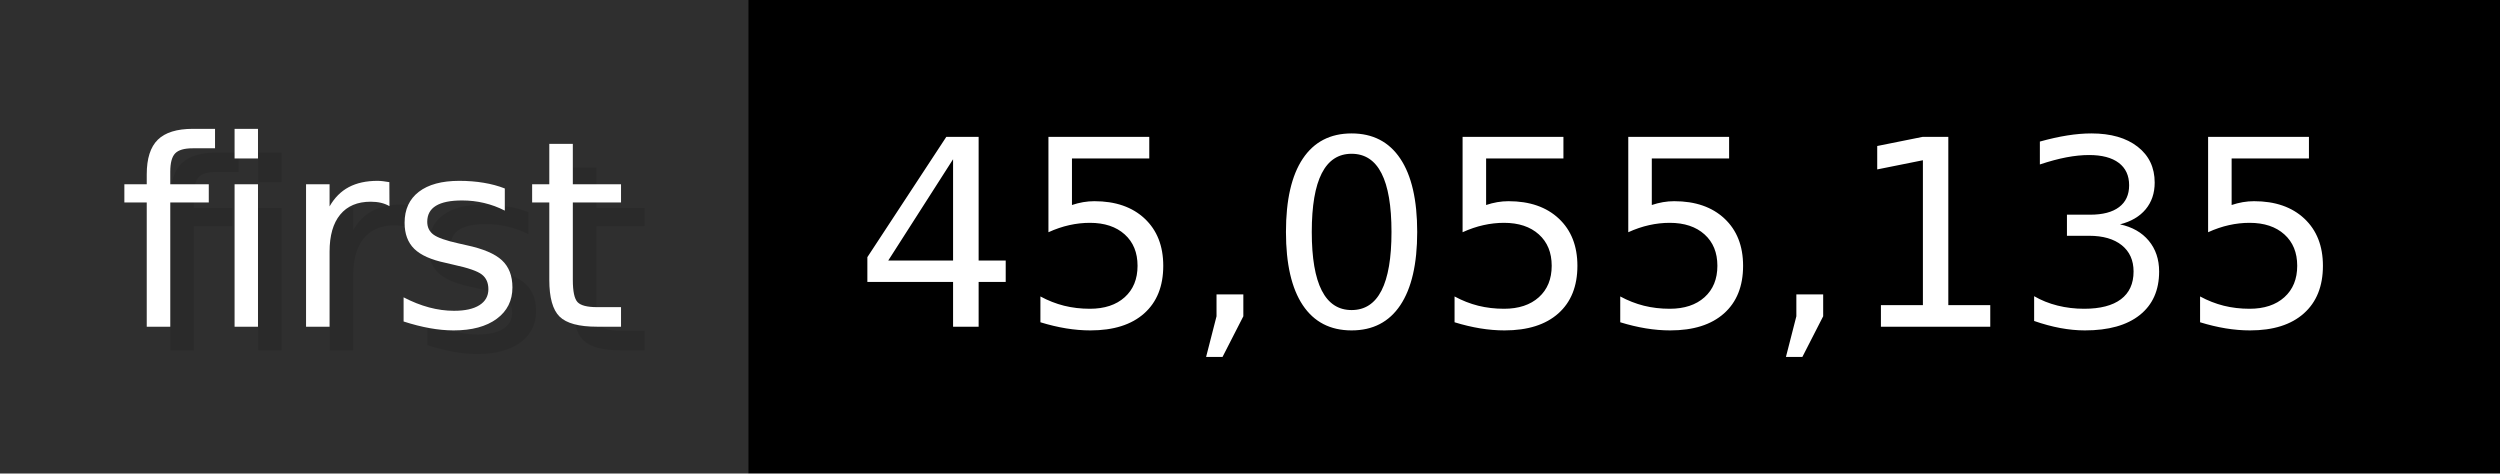
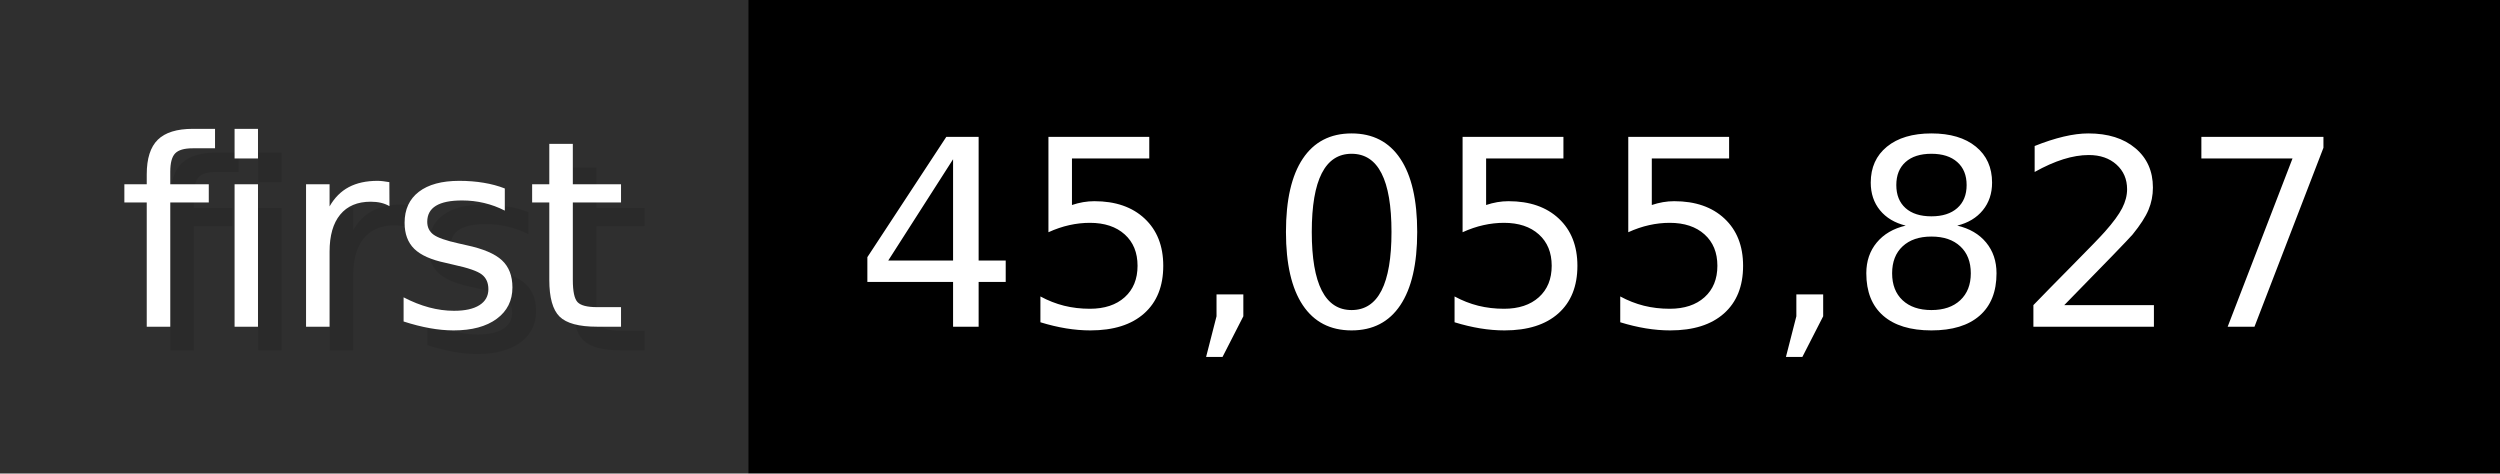
- <svg xmlns="http://www.w3.org/2000/svg" width="105.6" height="20" viewBox="0 0 1056 200" role="img" aria-label="first: 45,055,135">
+ <svg xmlns="http://www.w3.org/2000/svg" width="105.6" height="20" viewBox="0 0 1056 200" role="img" aria-label="first: 45,055,827">
  <g>
    <rect fill="#2F2F2F" width="316" height="200" />
    <rect fill="#" x="316" width="740" height="200" />
  </g>
  <g aria-hidden="true" fill="#fff" text-anchor="start" font-family="Verdana,DejaVu Sans,sans-serif" font-size="110">
    <text x="60" y="148" textLength="216" fill="#000" opacity="0.1">first</text>
    <text x="50" y="138" textLength="216">first</text>
-     <text x="371" y="148" textLength="640" fill="#000" opacity="0.1">45,055,135</text>
-     <text x="361" y="138" textLength="640">45,055,135</text>
+     <text x="371" y="148" textLength="640" fill="#000" opacity="0.1">45,055,827</text>
+     <text x="361" y="138" textLength="640">45,055,827</text>
  </g>
</svg>
